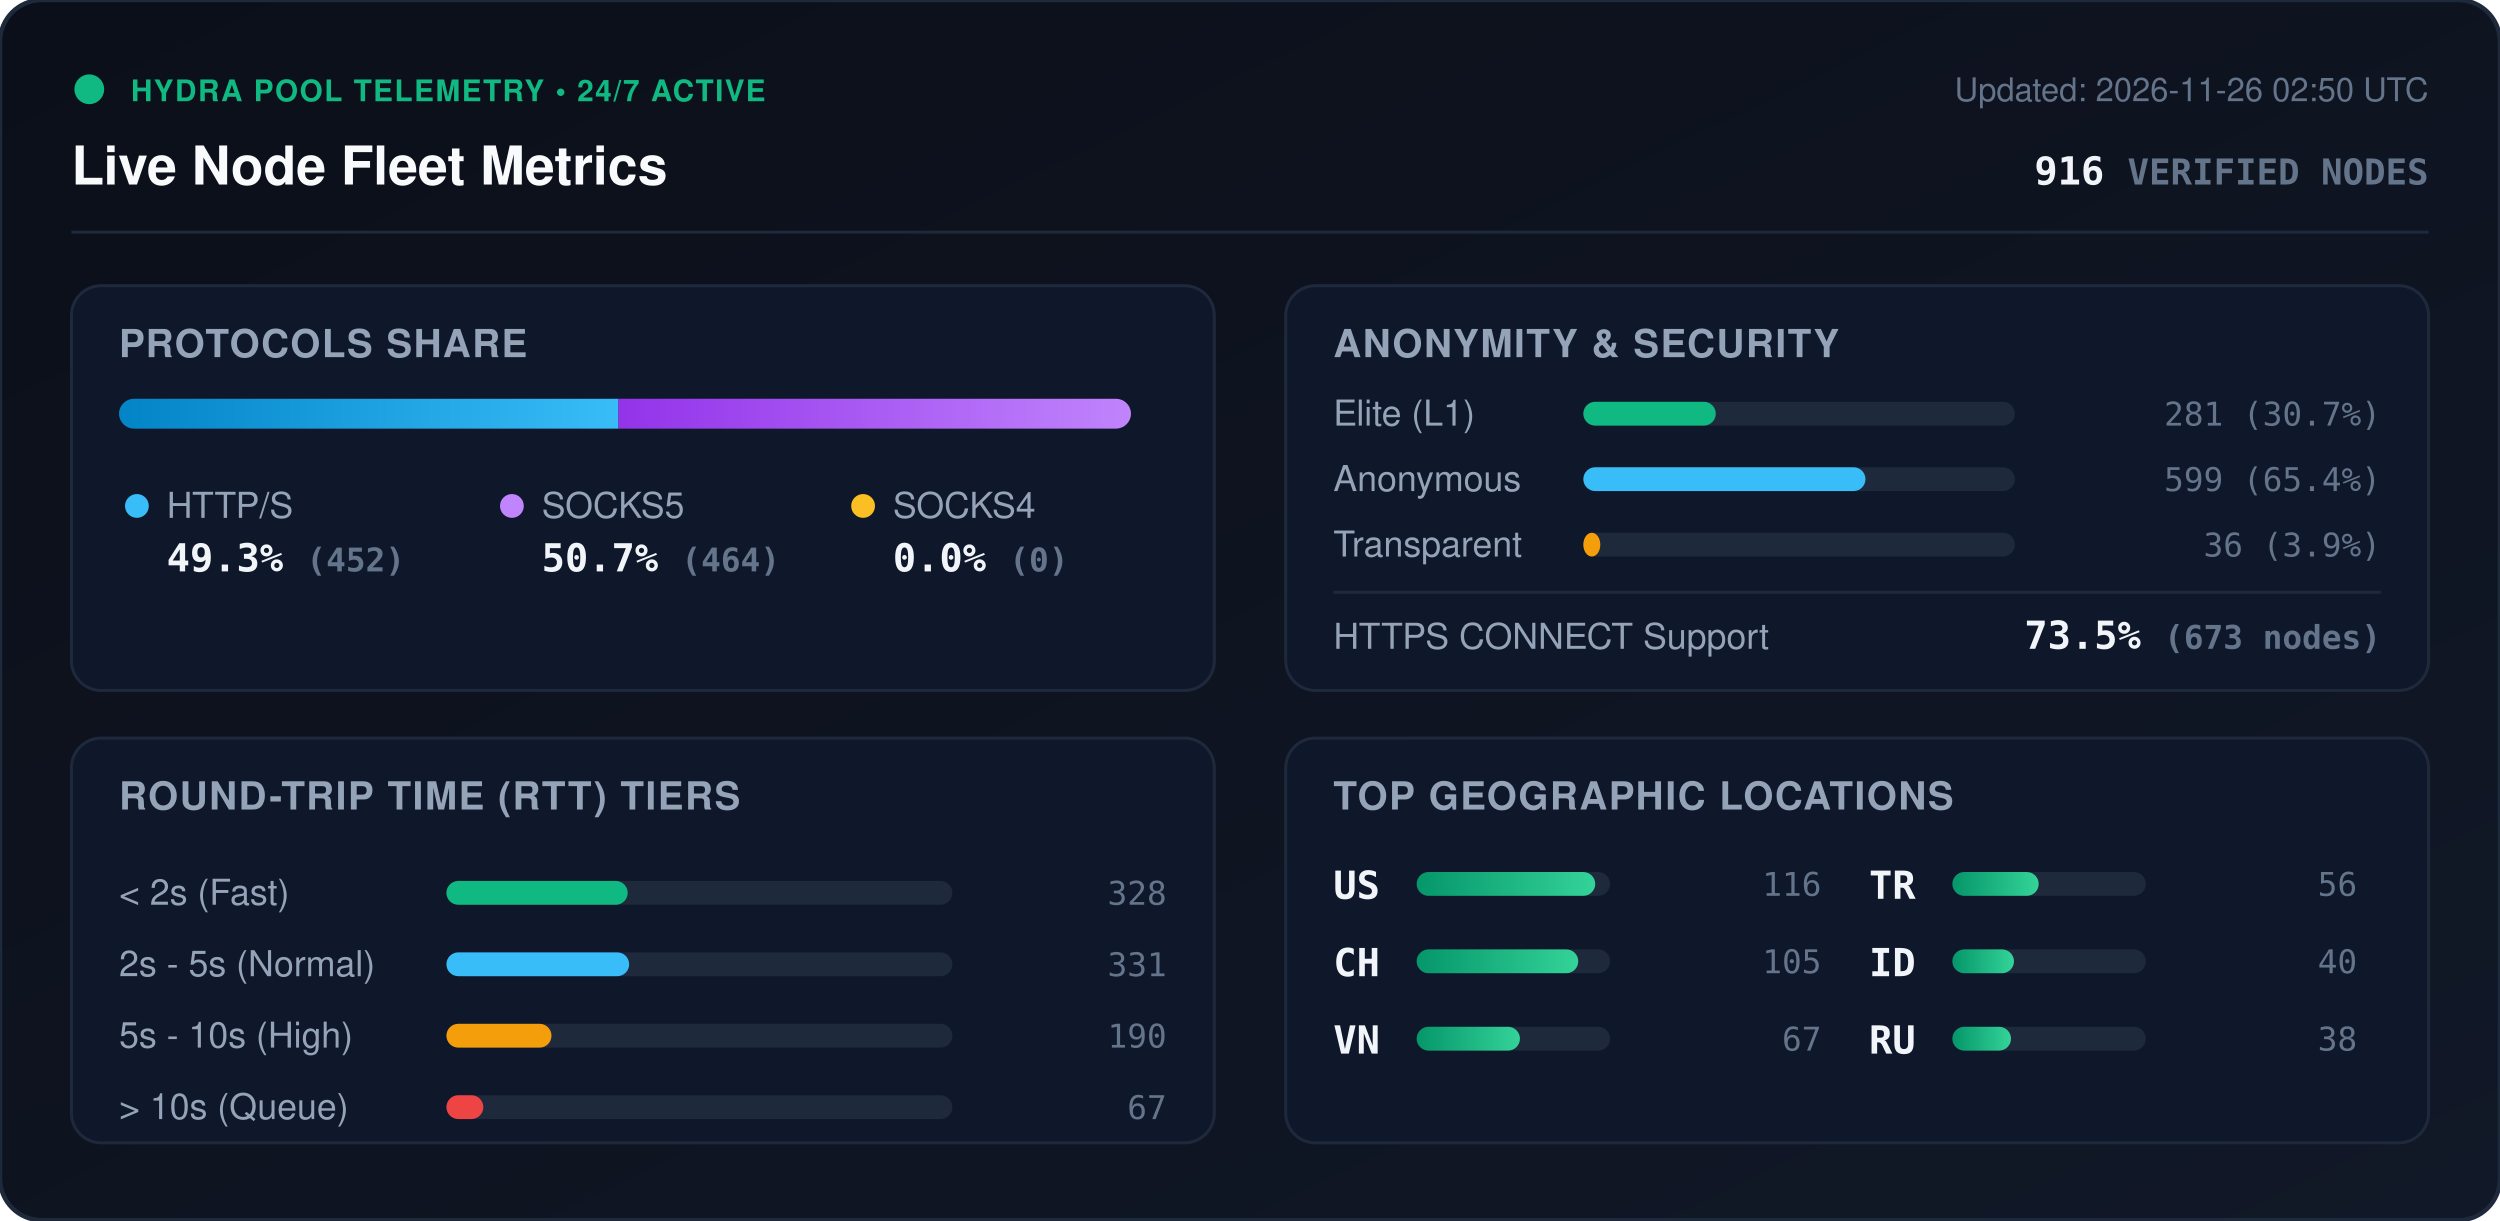
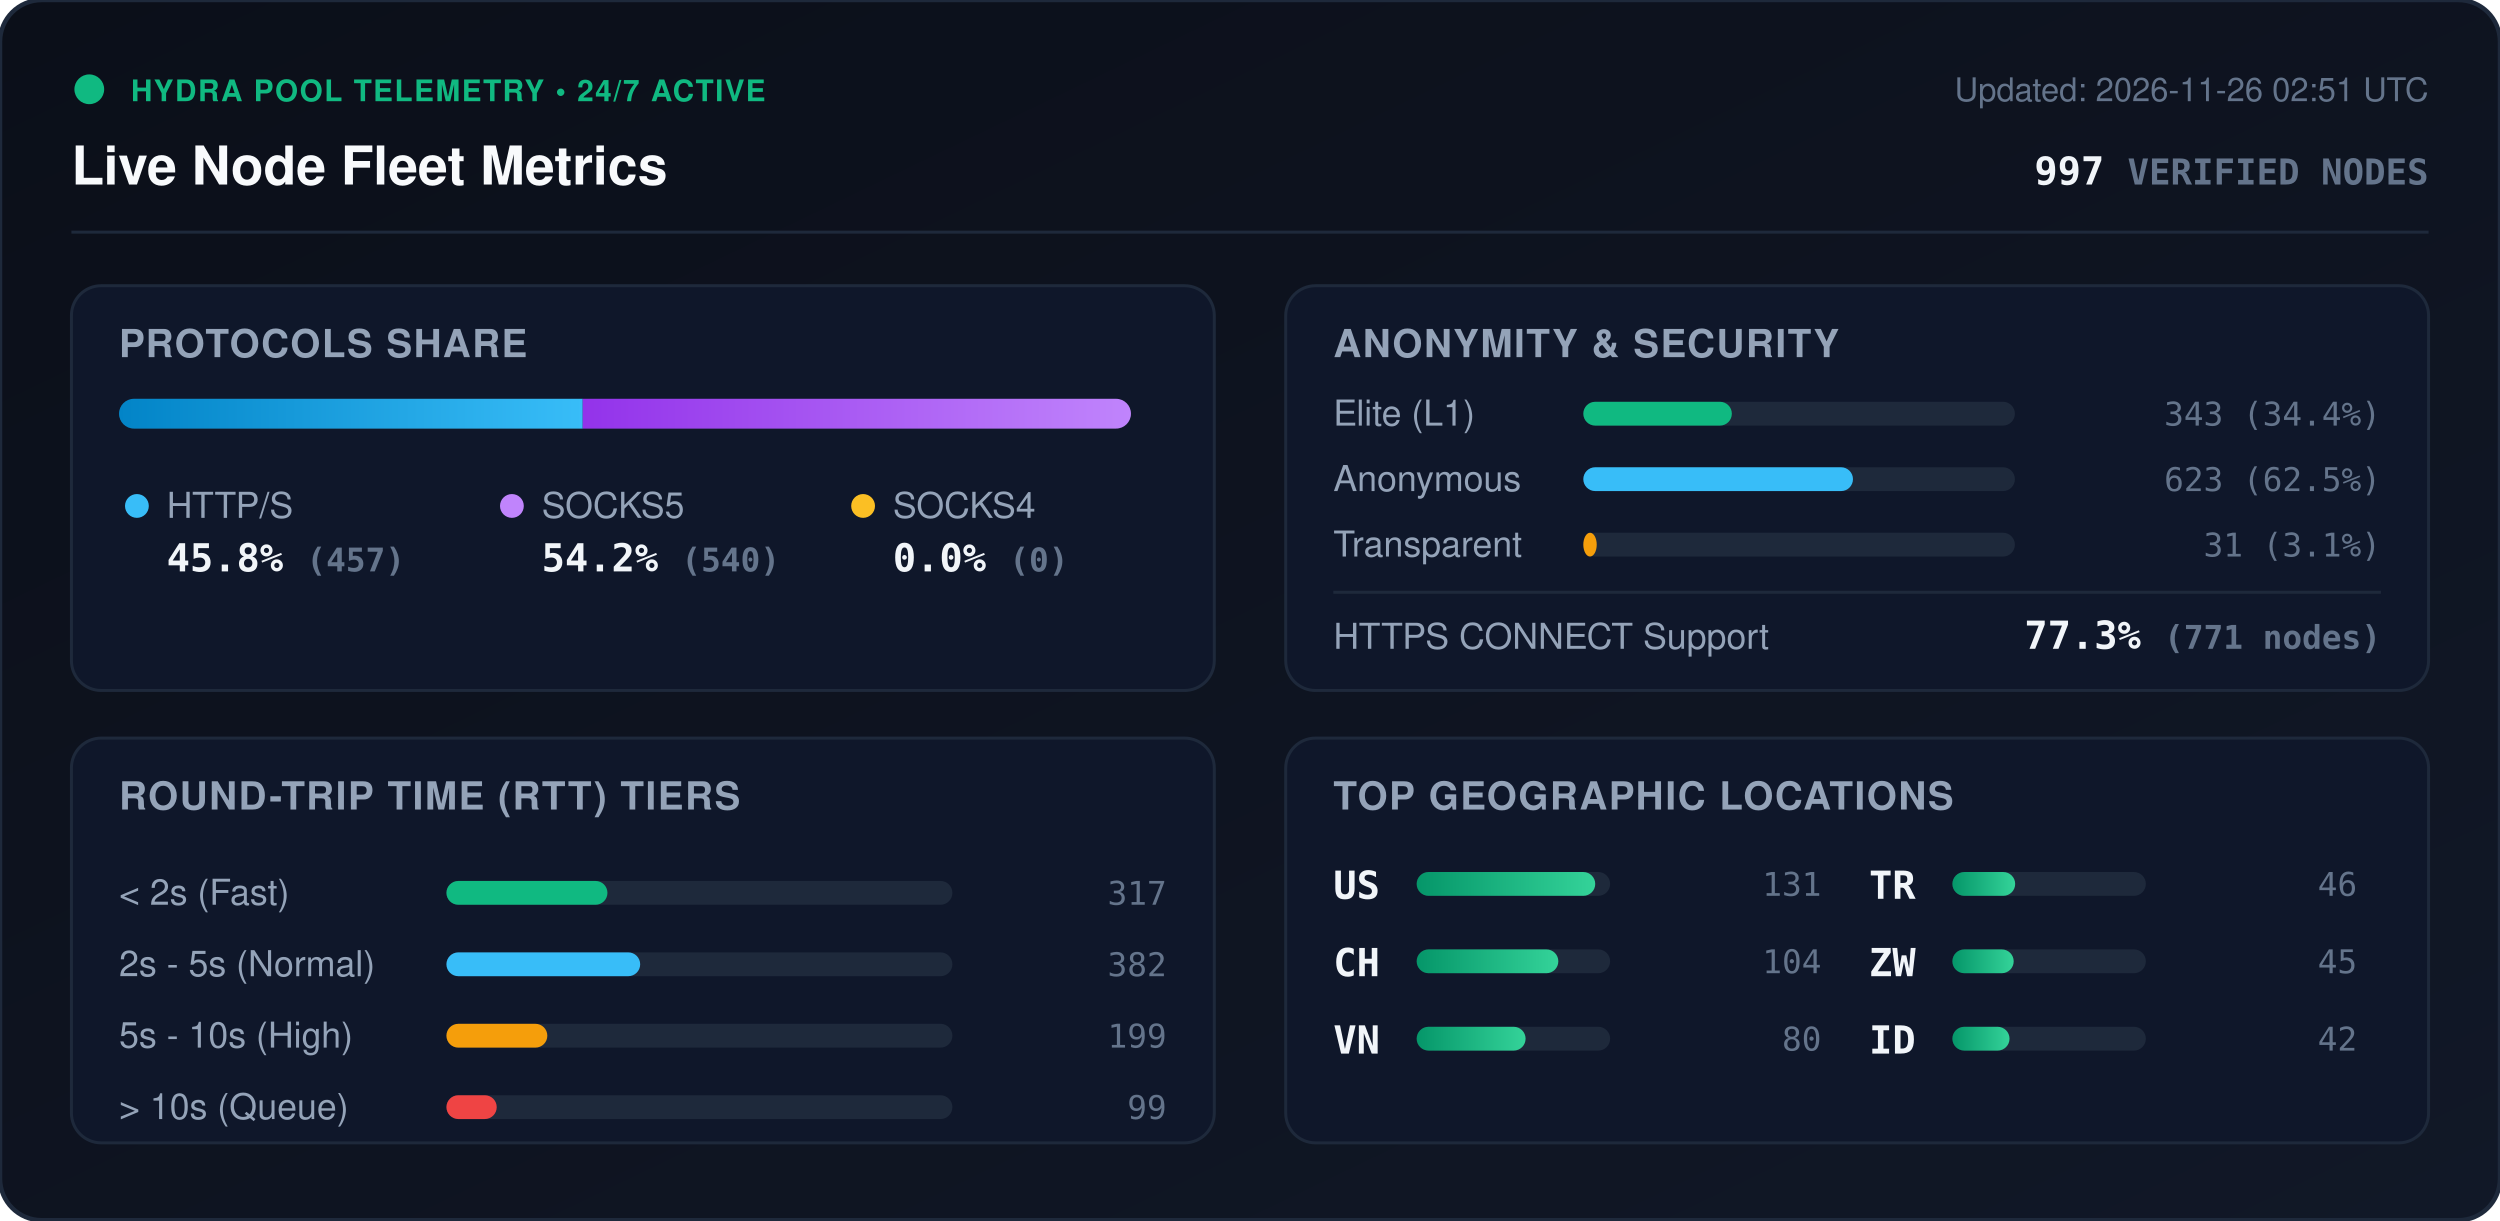
<svg xmlns="http://www.w3.org/2000/svg" viewBox="0 0 840 410" width="840" height="410" style="max-width: 100%; height: auto;">
  <defs>
    <linearGradient id="bg" x1="0%" y1="0%" x2="100%" y2="100%">
      <stop offset="0%" stop-color="#0b0f19" />
      <stop offset="100%" stop-color="#111827" />
    </linearGradient>
    <linearGradient id="bar-http" x1="0%" y1="0%" x2="100%" y2="0%">
      <stop offset="0%" stop-color="#0284c7" />
      <stop offset="100%" stop-color="#38bdf8" />
    </linearGradient>
    <linearGradient id="bar-socks5" x1="0%" y1="0%" x2="100%" y2="0%">
      <stop offset="0%" stop-color="#9333ea" />
      <stop offset="100%" stop-color="#c084fc" />
    </linearGradient>
    <linearGradient id="bar-socks4" x1="0%" y1="0%" x2="100%" y2="0%">
      <stop offset="0%" stop-color="#d97706" />
      <stop offset="100%" stop-color="#fbbf24" />
    </linearGradient>
    <linearGradient id="bar-green" x1="0%" y1="0%" x2="100%" y2="0%">
      <stop offset="0%" stop-color="#059669" />
      <stop offset="100%" stop-color="#34d399" />
    </linearGradient>
    <clipPath id="prog-track-clip">
      <rect width="340.0" height="10" rx="5" />
    </clipPath>
    <style>
      .title { font: 700 18px -apple-system, BlinkMacSystemFont, 'Segoe UI', Helvetica, Arial, sans-serif; fill: #f8fafc; }
      .sub { font: 500 11px -apple-system, BlinkMacSystemFont, 'Segoe UI', Helvetica, Arial, sans-serif; fill: #64748b; }
      .section-hdr { font: 600 13px -apple-system, BlinkMacSystemFont, 'Segoe UI', Helvetica, Arial, sans-serif; fill: #94a3b8; letter-spacing: 0.5px; }
      .metric-val { font: 700 13px -apple-system, BlinkMacSystemFont, 'Segoe UI', Helvetica, Arial, sans-serif; fill: #f1f5f9; }
      .metric-lbl { font: 500 12px -apple-system, BlinkMacSystemFont, 'Segoe UI', Helvetica, Arial, sans-serif; fill: #94a3b8; }
      .badge-txt { font: 700 10px -apple-system, BlinkMacSystemFont, 'Segoe UI', Helvetica, Arial, sans-serif; fill: #10b981; letter-spacing: 0.5px; }
      .mono { font-family: ui-monospace, SFMono-Regular, Menlo, Monaco, Consolas, monospace; }
      .pulse { animation: beacon 2s infinite ease-in-out; }
      @keyframes beacon { 0%, 100% { opacity: 1; } 50% { opacity: 0.35; } }
    </style>
  </defs>
  <rect width="840" height="410" rx="14" fill="url(#bg)" stroke="#1e293b" stroke-width="1.5" />
  <g transform="translate(24, 24)">
    <circle cx="6" cy="6" r="5" fill="#10b981" class="pulse" />
    <text x="20" y="10" class="badge-txt">HYDRA POOL TELEMETRY • 24/7 ACTIVE</text>
    <text x="0" y="38" class="title">Live Node Fleet Metrics</text>
-     <text x="792" y="10" text-anchor="end" class="sub">Updated: 2026-11-26 02:50 UTC</text>
-     <text x="792" y="38" text-anchor="end" class="metric-val mono" fill="#38bdf8">916 <tspan font-size="12" fill="#64748b">VERIFIED NODES</tspan>
+     <text x="792" y="10" text-anchor="end" class="sub">Updated: 2026-11-26 02:51 UTC</text>
+     <text x="792" y="38" text-anchor="end" class="metric-val mono" fill="#38bdf8">997 <tspan font-size="12" fill="#64748b">VERIFIED NODES</tspan>
    </text>
  </g>
  <line x1="24" y1="78" x2="816" y2="78" stroke="#1e293b" stroke-width="1" />
  <g transform="translate(24, 96)">
    <rect width="384" height="136" rx="10" fill="#0f172a" stroke="#1e293b" />
    <text x="16" y="24" class="section-hdr">PROTOCOLS SHARE</text>
    <g transform="translate(16, 38)">
      <rect width="340.0" height="10" rx="5" fill="#1e293b" />
      <g clip-path="url(#prog-track-clip)">
-         <rect x="0" width="167.8" height="10" fill="url(#bar-http)" />
-         <rect x="167.8" width="172.2" height="10" fill="url(#bar-socks5)" />
+         <rect x="0" width="155.8" height="10" fill="url(#bar-http)" />
+         <rect x="155.8" width="184.2" height="10" fill="url(#bar-socks5)" />
        <rect x="340.0" width="0.0" height="10" fill="url(#bar-socks4)" />
      </g>
    </g>
    <g transform="translate(16, 68)">
      <circle cx="6" cy="6" r="4" fill="#38bdf8" />
      <text x="16" y="10" class="metric-lbl">HTTP/S</text>
-       <text x="16" y="28" class="metric-val mono">49.3% <tspan font-size="11" fill="#64748b">(452)</tspan>
+       <text x="16" y="28" class="metric-val mono">45.8% <tspan font-size="11" fill="#64748b">(457)</tspan>
      </text>
      <circle cx="132" cy="6" r="4" fill="#c084fc" />
      <text x="142" y="10" class="metric-lbl">SOCKS5</text>
-       <text x="142" y="28" class="metric-val mono">50.7% <tspan font-size="11" fill="#64748b">(464)</tspan>
+       <text x="142" y="28" class="metric-val mono">54.2% <tspan font-size="11" fill="#64748b">(540)</tspan>
      </text>
      <circle cx="250" cy="6" r="4" fill="#fbbf24" />
      <text x="260" y="10" class="metric-lbl">SOCKS4</text>
      <text x="260" y="28" class="metric-val mono">0.0% <tspan font-size="11" fill="#64748b">(0)</tspan>
      </text>
    </g>
  </g>
  <g transform="translate(432, 96)">
    <rect width="384" height="136" rx="10" fill="#0f172a" stroke="#1e293b" />
    <text x="16" y="24" class="section-hdr">ANONYMITY &amp; SECURITY</text>
    <text x="16" y="47" class="metric-lbl">Elite (L1)</text>
    <rect x="100" y="39" width="145.0" height="8" rx="4" fill="#1e293b" />
-     <rect x="100" y="39" width="44.5" height="8" rx="4" fill="#10b981" />
-     <text x="368" y="47" text-anchor="end" class="mono sub" fill="#e2e8f0">281 (30.7%)</text>
+     <rect x="100" y="39" width="49.9" height="8" rx="4" fill="#10b981" />
+     <text x="368" y="47" text-anchor="end" class="mono sub" fill="#e2e8f0">343 (34.4%)</text>
    <text x="16" y="69" class="metric-lbl">Anonymous</text>
    <rect x="100" y="61" width="145.0" height="8" rx="4" fill="#1e293b" />
-     <rect x="100" y="61" width="94.8" height="8" rx="4" fill="#38bdf8" />
-     <text x="368" y="69" text-anchor="end" class="mono sub" fill="#e2e8f0">599 (65.4%)</text>
+     <rect x="100" y="61" width="90.6" height="8" rx="4" fill="#38bdf8" />
+     <text x="368" y="69" text-anchor="end" class="mono sub" fill="#e2e8f0">623 (62.5%)</text>
    <text x="16" y="91" class="metric-lbl">Transparent</text>
    <rect x="100" y="83" width="145.0" height="8" rx="4" fill="#1e293b" />
-     <rect x="100" y="83" width="5.7" height="8" rx="4" fill="#f59e0b" />
-     <text x="368" y="91" text-anchor="end" class="mono sub" fill="#e2e8f0">36 (3.9%)</text>
+     <rect x="100" y="83" width="4.5" height="8" rx="4" fill="#f59e0b" />
+     <text x="368" y="91" text-anchor="end" class="mono sub" fill="#e2e8f0">31 (3.1%)</text>
    <line x1="16" y1="103" x2="368" y2="103" stroke="#1e293b" stroke-width="1" />
    <text x="16" y="122" class="metric-lbl">HTTPS CONNECT Support</text>
-     <text x="368" y="122" text-anchor="end" class="metric-val mono" fill="#34d399">73.5% <tspan font-size="11" fill="#64748b">(673 nodes)</tspan>
+     <text x="368" y="122" text-anchor="end" class="metric-val mono" fill="#34d399">77.3% <tspan font-size="11" fill="#64748b">(771 nodes)</tspan>
    </text>
  </g>
  <g transform="translate(24, 248)">
    <rect width="384" height="136" rx="10" fill="#0f172a" stroke="#1e293b" />
    <text x="16" y="24" class="section-hdr">ROUND-TRIP TIME (RTT) TIERS</text>
    <g transform="translate(16, 42)">
      <text x="0" y="14" class="metric-lbl">&lt; 2s (Fast)</text>
      <rect x="110" y="6" width="170" height="8" rx="4" fill="#1e293b" />
-       <rect x="110" y="6" width="60.9" height="8" rx="4" fill="#10b981" />
-       <text x="352" y="14" text-anchor="end" class="mono sub">328</text>
+       <rect x="110" y="6" width="54.1" height="8" rx="4" fill="#10b981" />
+       <text x="352" y="14" text-anchor="end" class="mono sub">317</text>
      <text x="0" y="38" class="metric-lbl">2s - 5s (Normal)</text>
      <rect x="110" y="30" width="170" height="8" rx="4" fill="#1e293b" />
-       <rect x="110" y="30" width="61.4" height="8" rx="4" fill="#38bdf8" />
-       <text x="352" y="38" text-anchor="end" class="mono sub">331</text>
+       <rect x="110" y="30" width="65.1" height="8" rx="4" fill="#38bdf8" />
+       <text x="352" y="38" text-anchor="end" class="mono sub">382</text>
      <text x="0" y="62" class="metric-lbl">5s - 10s (High)</text>
      <rect x="110" y="54" width="170" height="8" rx="4" fill="#1e293b" />
-       <rect x="110" y="54" width="35.3" height="8" rx="4" fill="#f59e0b" />
-       <text x="352" y="62" text-anchor="end" class="mono sub">190</text>
+       <rect x="110" y="54" width="33.9" height="8" rx="4" fill="#f59e0b" />
+       <text x="352" y="62" text-anchor="end" class="mono sub">199</text>
      <text x="0" y="86" class="metric-lbl">&gt; 10s (Queue)</text>
      <rect x="110" y="78" width="170" height="8" rx="4" fill="#1e293b" />
-       <rect x="110" y="78" width="12.4" height="8" rx="4" fill="#ef4444" />
-       <text x="352" y="86" text-anchor="end" class="mono sub">67</text>
+       <rect x="110" y="78" width="16.9" height="8" rx="4" fill="#ef4444" />
+       <text x="352" y="86" text-anchor="end" class="mono sub">99</text>
    </g>
  </g>
  <g transform="translate(432, 248)">
    <rect width="384" height="136" rx="10" fill="#0f172a" stroke="#1e293b" />
    <text x="16" y="24" class="section-hdr">TOP GEOGRAPHIC LOCATIONS</text>
    <g transform="translate(16, 42)">
      <g transform="translate(0, 0)">
        <text x="0" y="12" class="mono metric-val" font-size="12">US</text>
        <rect x="28" y="3" width="65" height="8" rx="4" fill="#1e293b" />
        <rect x="28" y="3" width="60.0" height="8" rx="4" fill="url(#bar-green)" />
-         <text x="164" y="11" text-anchor="end" class="mono sub">116</text>
+         <text x="164" y="11" text-anchor="end" class="mono sub">131</text>
      </g>
      <g transform="translate(0, 26)">
        <text x="0" y="12" class="mono metric-val" font-size="12">CH</text>
        <rect x="28" y="3" width="65" height="8" rx="4" fill="#1e293b" />
-         <rect x="28" y="3" width="54.3" height="8" rx="4" fill="url(#bar-green)" />
-         <text x="164" y="11" text-anchor="end" class="mono sub">105</text>
+         <rect x="28" y="3" width="47.6" height="8" rx="4" fill="url(#bar-green)" />
+         <text x="164" y="11" text-anchor="end" class="mono sub">104</text>
      </g>
      <g transform="translate(0, 52)">
        <text x="0" y="12" class="mono metric-val" font-size="12">VN</text>
        <rect x="28" y="3" width="65" height="8" rx="4" fill="#1e293b" />
-         <rect x="28" y="3" width="34.7" height="8" rx="4" fill="url(#bar-green)" />
-         <text x="164" y="11" text-anchor="end" class="mono sub">67</text>
+         <rect x="28" y="3" width="36.6" height="8" rx="4" fill="url(#bar-green)" />
+         <text x="164" y="11" text-anchor="end" class="mono sub">80</text>
      </g>
      <g transform="translate(180, 0)">
        <text x="0" y="12" class="mono metric-val" font-size="12">TR</text>
        <rect x="28" y="3" width="65" height="8" rx="4" fill="#1e293b" />
-         <rect x="28" y="3" width="29.0" height="8" rx="4" fill="url(#bar-green)" />
-         <text x="164" y="11" text-anchor="end" class="mono sub">56</text>
+         <rect x="28" y="3" width="21.1" height="8" rx="4" fill="url(#bar-green)" />
+         <text x="164" y="11" text-anchor="end" class="mono sub">46</text>
      </g>
      <g transform="translate(180, 26)">
+         <text x="0" y="12" class="mono metric-val" font-size="12">ZW</text>
+         <rect x="28" y="3" width="65" height="8" rx="4" fill="#1e293b" />
+         <rect x="28" y="3" width="20.6" height="8" rx="4" fill="url(#bar-green)" />
+         <text x="164" y="11" text-anchor="end" class="mono sub">45</text>
+       </g>
+       <g transform="translate(180, 52)">
        <text x="0" y="12" class="mono metric-val" font-size="12">ID</text>
        <rect x="28" y="3" width="65" height="8" rx="4" fill="#1e293b" />
-         <rect x="28" y="3" width="20.7" height="8" rx="4" fill="url(#bar-green)" />
-         <text x="164" y="11" text-anchor="end" class="mono sub">40</text>
-       </g>
-       <g transform="translate(180, 52)">
-         <text x="0" y="12" class="mono metric-val" font-size="12">RU</text>
-         <rect x="28" y="3" width="65" height="8" rx="4" fill="#1e293b" />
-         <rect x="28" y="3" width="19.7" height="8" rx="4" fill="url(#bar-green)" />
-         <text x="164" y="11" text-anchor="end" class="mono sub">38</text>
+         <rect x="28" y="3" width="19.2" height="8" rx="4" fill="url(#bar-green)" />
+         <text x="164" y="11" text-anchor="end" class="mono sub">42</text>
      </g>
    </g>
  </g>
</svg>
